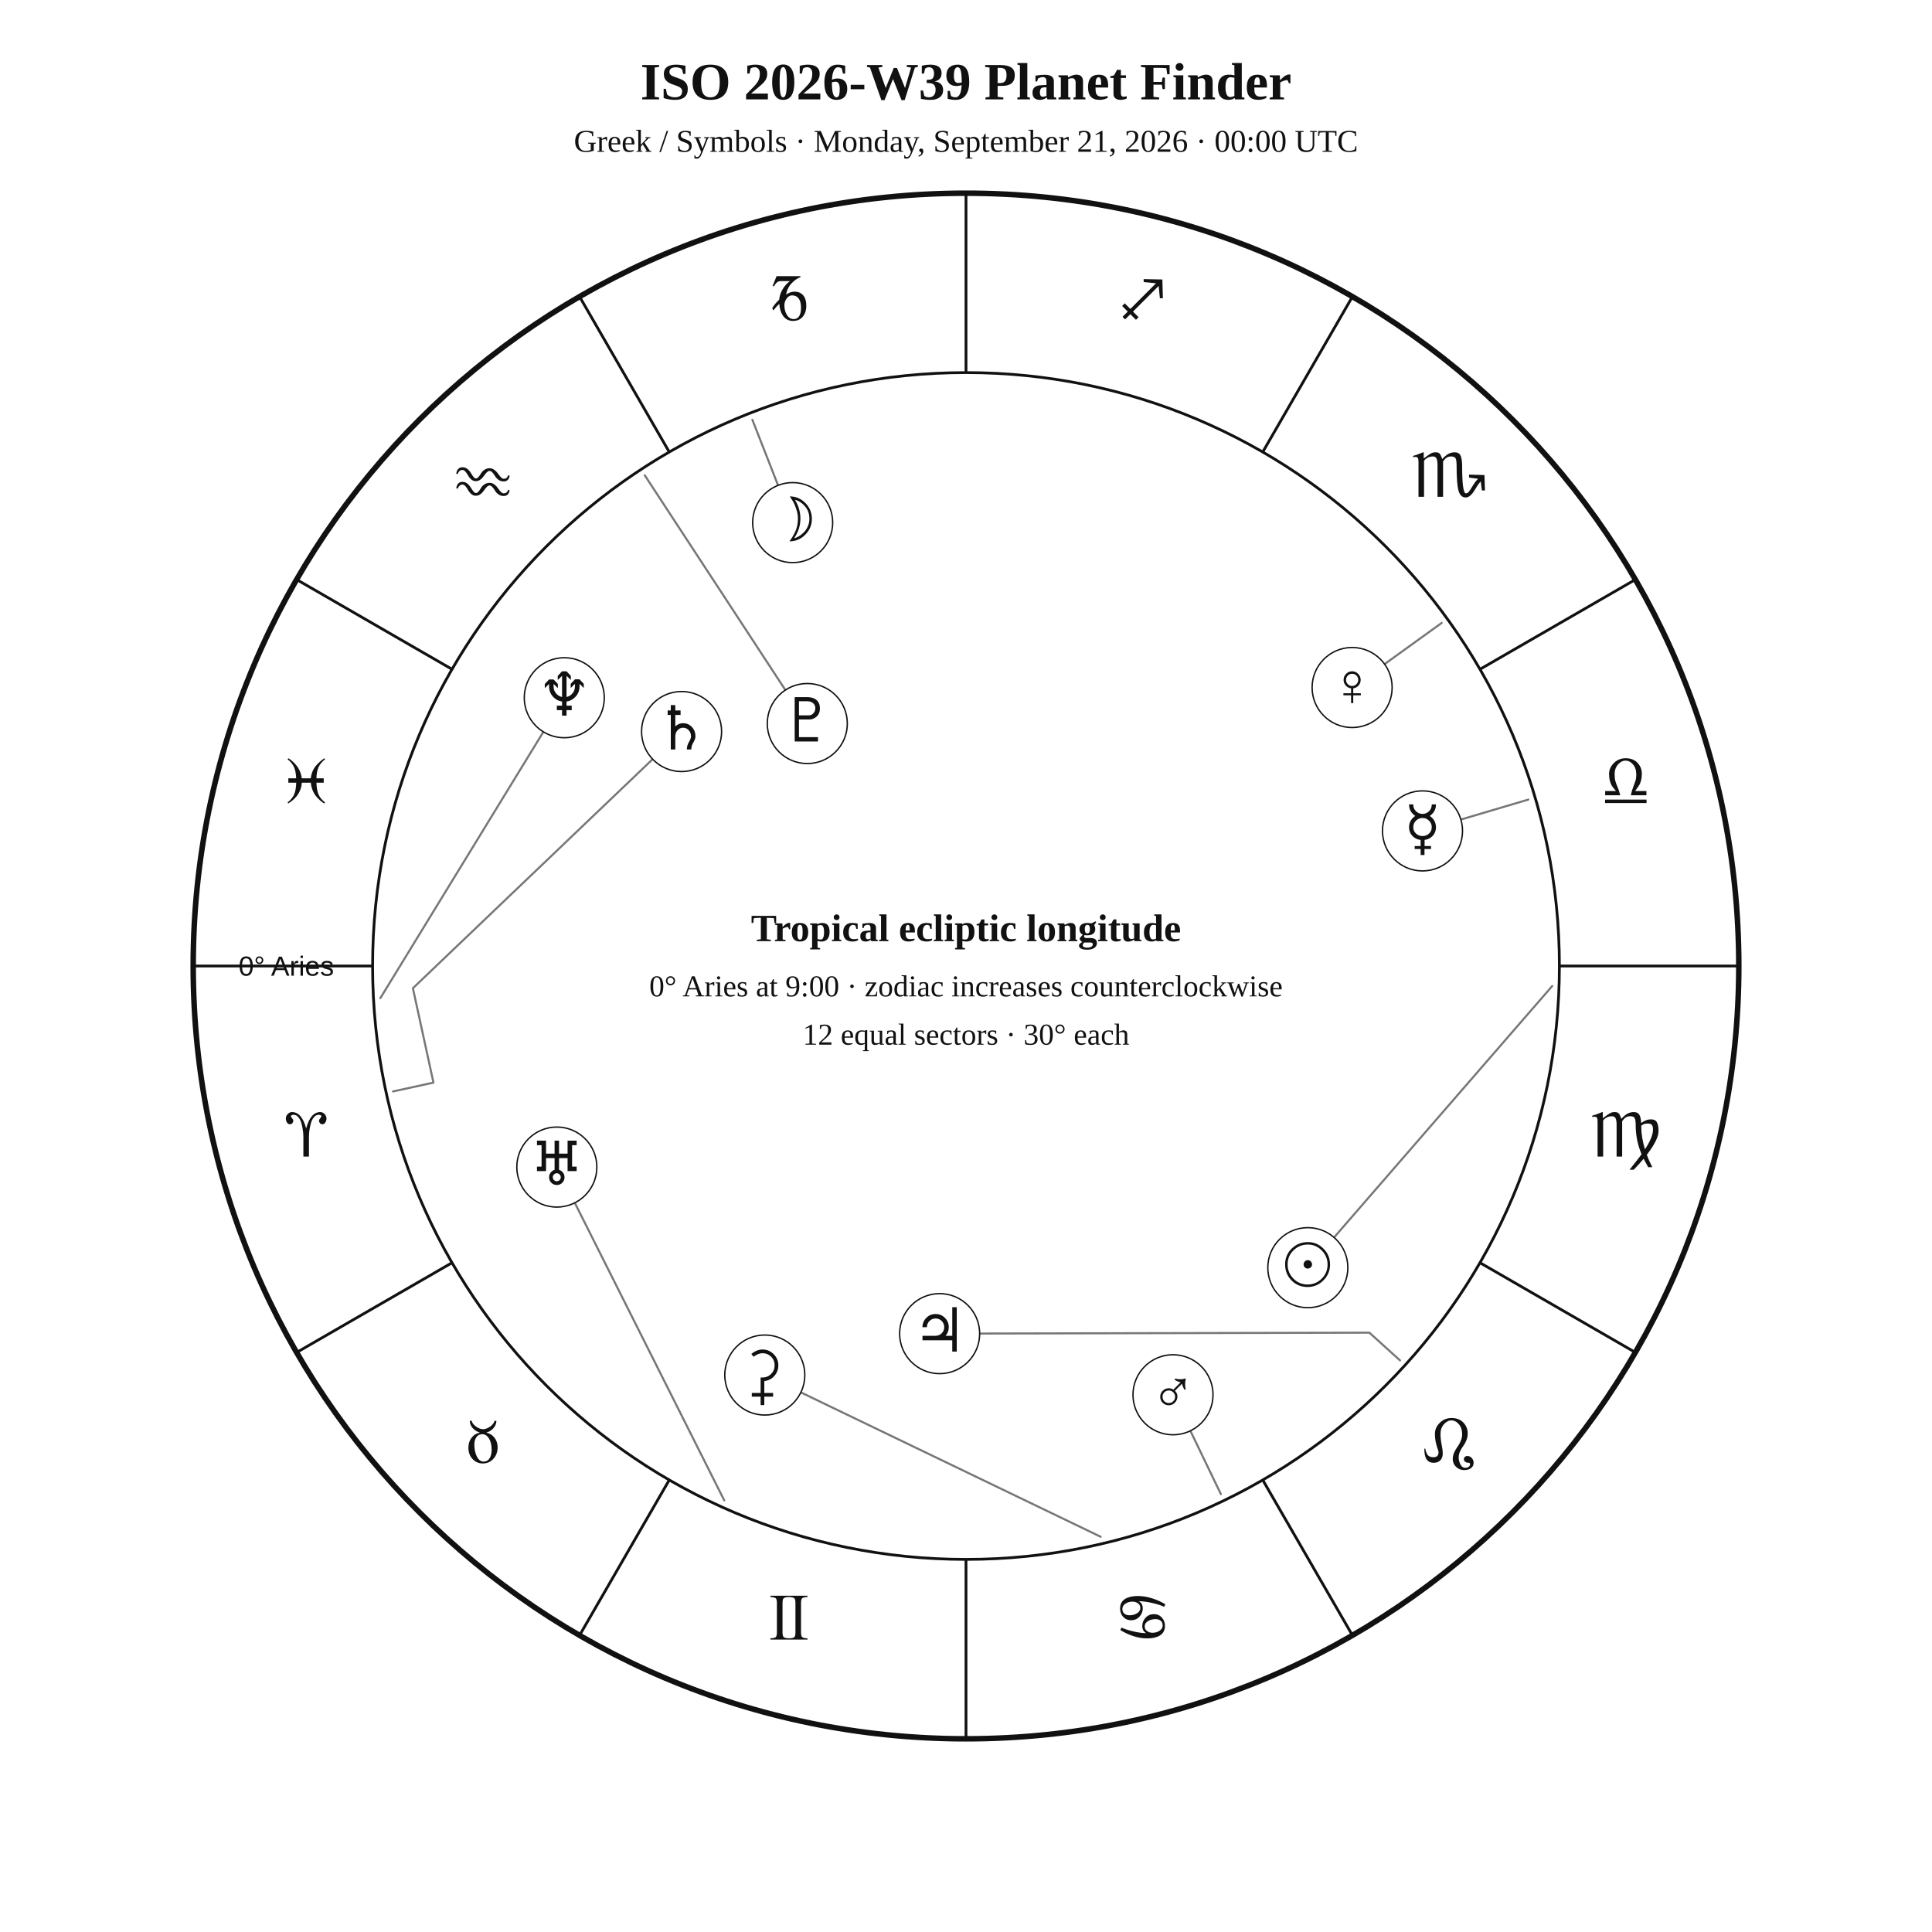
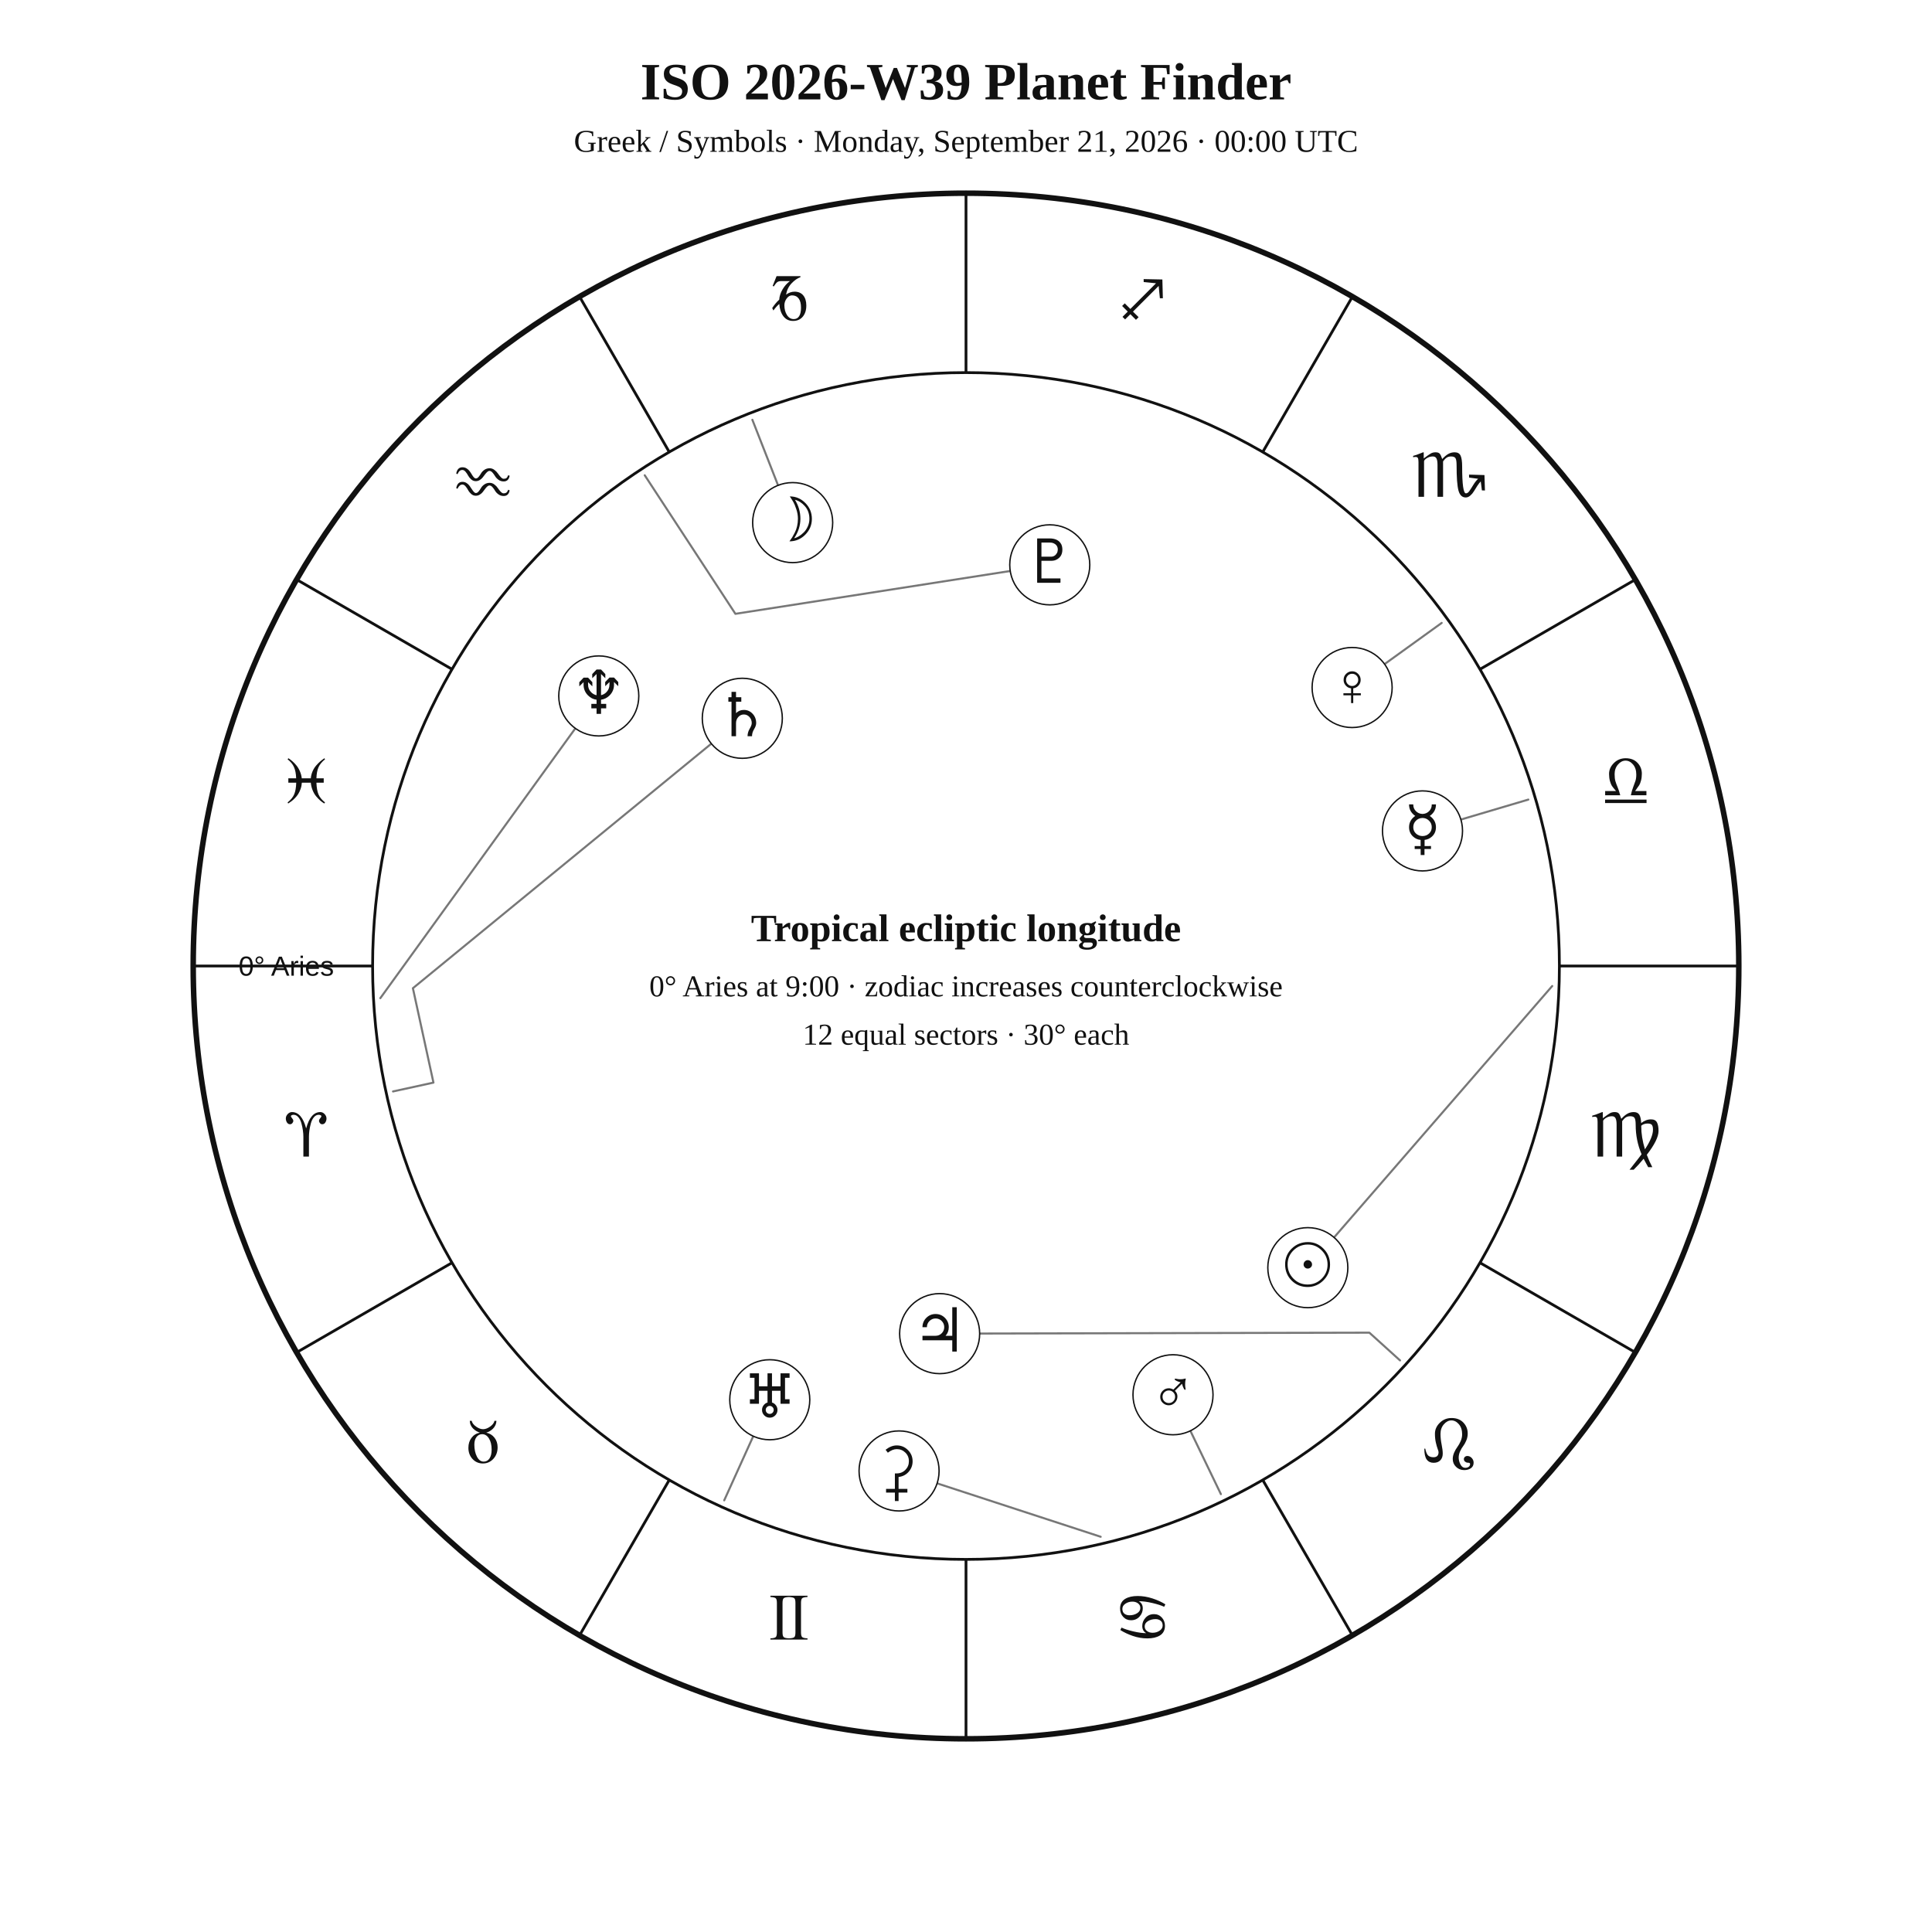
<svg xmlns="http://www.w3.org/2000/svg" width="1400" height="1400" viewBox="0 0 1400 1400">
  <rect width="100%" height="100%" fill="white" />
  <style>text{font-family:Georgia,"Times New Roman",serif;fill:#111!important;color:#111!important;-webkit-text-fill-color:#111!important}.sans{font-family:Arial,Helvetica,sans-serif}</style>
  <text x="700" y="72" text-anchor="middle" font-size="38" font-weight="700">ISO 2026-W39 Planet Finder</text>
  <text x="700" y="110" text-anchor="middle" font-size="23">Greek / Symbols · Monday, September 21, 2026 · 00:00 UTC</text>
  <circle cx="700" cy="700" r="560" fill="none" stroke="#111" stroke-width="4" />
  <circle cx="700" cy="700" r="430" fill="none" stroke="#111" stroke-width="2" />
  <line x1="270.0" y1="700.0" x2="140.0" y2="700.0" stroke="#111" stroke-width="2" />
  <line x1="327.6" y1="915.0" x2="215.0" y2="980.0" stroke="#111" stroke-width="2" />
  <line x1="485.0" y1="1072.4" x2="420.0" y2="1185.0" stroke="#111" stroke-width="2" />
  <line x1="700.0" y1="1130.0" x2="700.0" y2="1260.0" stroke="#111" stroke-width="2" />
  <line x1="915.0" y1="1072.4" x2="980.0" y2="1185.0" stroke="#111" stroke-width="2" />
  <line x1="1072.4" y1="915.0" x2="1185.0" y2="980.0" stroke="#111" stroke-width="2" />
  <line x1="1130.0" y1="700.0" x2="1260.0" y2="700.0" stroke="#111" stroke-width="2" />
  <line x1="1072.4" y1="485.0" x2="1185.0" y2="420.0" stroke="#111" stroke-width="2" />
  <line x1="915.0" y1="327.6" x2="980.0" y2="215.0" stroke="#111" stroke-width="2" />
  <line x1="700.0" y1="270.0" x2="700.0" y2="140.0" stroke="#111" stroke-width="2" />
  <line x1="485.0" y1="327.6" x2="420.0" y2="215.0" stroke="#111" stroke-width="2" />
  <line x1="327.6" y1="485.0" x2="215.0" y2="420.0" stroke="#111" stroke-width="2" />
  <text x="221.9" y="838.1" text-anchor="middle" font-size="48">♈︎</text>
  <text x="350.0" y="1060.0" text-anchor="middle" font-size="48">♉︎</text>
  <text x="571.9" y="1188.1" text-anchor="middle" font-size="48">♊︎</text>
  <text x="828.1" y="1188.1" text-anchor="middle" font-size="48">♋︎</text>
  <text x="1050.0" y="1060.0" text-anchor="middle" font-size="48">♌︎</text>
  <text x="1178.1" y="838.1" text-anchor="middle" font-size="48">♍︎</text>
  <text x="1178.1" y="581.9" text-anchor="middle" font-size="48">♎︎</text>
  <text x="1050.0" y="360.0" text-anchor="middle" font-size="48">♏︎</text>
  <text x="828.1" y="231.9" text-anchor="middle" font-size="48">♐︎</text>
  <text x="571.9" y="231.9" text-anchor="middle" font-size="48">♑︎</text>
  <text x="350.0" y="360.0" text-anchor="middle" font-size="48">♒︎</text>
  <text x="221.9" y="581.9" text-anchor="middle" font-size="48">♓︎</text>
  <text x="242.0" y="707.0" text-anchor="end" font-size="20" class="sans">0° Aries</text>
  <polyline points="1124.8,714.5 947.7,918.6" fill="none" stroke="#777" stroke-width="1.5" stroke-linejoin="round" stroke-linecap="round" />
  <circle cx="947.7" cy="918.6" r="29" fill="white" stroke="#111" />
  <text x="947.7" y="931.6" text-anchor="middle" font-size="44">☉︎</text>
  <polyline points="545.2,304.2 574.4,378.7" fill="none" stroke="#777" stroke-width="1.5" stroke-linejoin="round" stroke-linecap="round" />
  <circle cx="574.4" cy="378.7" r="29" fill="white" stroke="#111" />
  <text x="574.4" y="391.7" text-anchor="middle" font-size="44">☽︎</text>
  <polyline points="1107.5,579.4 1030.8,602.1" fill="none" stroke="#777" stroke-width="1.5" stroke-linejoin="round" stroke-linecap="round" />
  <circle cx="1030.8" cy="602.1" r="29" fill="white" stroke="#111" />
  <text x="1030.8" y="615.1" text-anchor="middle" font-size="44">☿︎</text>
  <polyline points="1044.7,451.4 979.8,498.2" fill="none" stroke="#777" stroke-width="1.5" stroke-linejoin="round" stroke-linecap="round" />
  <circle cx="979.8" cy="498.2" r="29" fill="white" stroke="#111" />
  <text x="979.8" y="511.2" text-anchor="middle" font-size="44">♀︎</text>
  <polyline points="884.7,1082.7 850.0,1010.7" fill="none" stroke="#777" stroke-width="1.5" stroke-linejoin="round" stroke-linecap="round" />
  <circle cx="850.0" cy="1010.7" r="29" fill="white" stroke="#111" />
  <text x="850.0" y="1023.7" text-anchor="middle" font-size="44">♂︎</text>
  <polyline points="1014.5,985.8 992.3,965.7 680.9,966.4" fill="none" stroke="#777" stroke-width="1.5" stroke-linejoin="round" stroke-linecap="round" />
  <circle cx="680.9" cy="966.4" r="29" fill="white" stroke="#111" />
  <text x="680.9" y="979.4" text-anchor="middle" font-size="44">♃︎</text>
-   <polyline points="284.8,790.9 314.1,784.5 299.2,716.1 493.9,530.1" fill="none" stroke="#777" stroke-width="1.5" stroke-linejoin="round" stroke-linecap="round" />
-   <circle cx="493.9" cy="530.1" r="29" fill="white" stroke="#111" />
-   <text x="493.9" y="543.1" text-anchor="middle" font-size="44">♄︎</text>
-   <polyline points="797.6,1113.6 554.2,996.4" fill="none" stroke="#777" stroke-width="1.5" stroke-linejoin="round" stroke-linecap="round" />
-   <circle cx="554.2" cy="996.4" r="29" fill="white" stroke="#111" />
-   <text x="554.2" y="1009.4" text-anchor="middle" font-size="44">⚳︎</text>
-   <polyline points="524.8,1087.2 403.5,845.7" fill="none" stroke="#777" stroke-width="1.5" stroke-linejoin="round" stroke-linecap="round" />
-   <circle cx="403.5" cy="845.7" r="29" fill="white" stroke="#111" />
-   <text x="403.5" y="858.7" text-anchor="middle" font-size="44">♅︎</text>
-   <polyline points="275.6,723.3 408.9,505.6" fill="none" stroke="#777" stroke-width="1.5" stroke-linejoin="round" stroke-linecap="round" />
-   <circle cx="408.9" cy="505.6" r="29" fill="white" stroke="#111" />
-   <text x="408.9" y="518.6" text-anchor="middle" font-size="44">♆︎</text>
-   <polyline points="467.2,344.4 585.0,524.3" fill="none" stroke="#777" stroke-width="1.5" stroke-linejoin="round" stroke-linecap="round" />
-   <circle cx="585.0" cy="524.3" r="29" fill="white" stroke="#111" />
-   <text x="585.0" y="537.3" text-anchor="middle" font-size="44">♇︎</text>
+   <polyline points="284.8,790.9 314.1,784.5 299.2,716.1 537.9,520.5" fill="none" stroke="#777" stroke-width="1.5" stroke-linejoin="round" stroke-linecap="round" />
+   <circle cx="537.9" cy="520.5" r="29" fill="white" stroke="#111" />
+   <text x="537.9" y="533.5" text-anchor="middle" font-size="44">♄︎</text>
+   <polyline points="797.6,1113.6 651.5,1065.9" fill="none" stroke="#777" stroke-width="1.5" stroke-linejoin="round" stroke-linecap="round" />
+   <circle cx="651.5" cy="1065.9" r="29" fill="white" stroke="#111" />
+   <text x="651.5" y="1078.9" text-anchor="middle" font-size="44">⚳︎</text>
+   <polyline points="524.8,1087.2 557.8,1014.3" fill="none" stroke="#777" stroke-width="1.5" stroke-linejoin="round" stroke-linecap="round" />
+   <circle cx="557.8" cy="1014.3" r="29" fill="white" stroke="#111" />
+   <text x="557.8" y="1027.3" text-anchor="middle" font-size="44">♅︎</text>
+   <polyline points="275.6,723.3 433.9,504.3" fill="none" stroke="#777" stroke-width="1.5" stroke-linejoin="round" stroke-linecap="round" />
+   <circle cx="433.9" cy="504.3" r="29" fill="white" stroke="#111" />
+   <text x="433.9" y="517.3" text-anchor="middle" font-size="44">♆︎</text>
+   <polyline points="467.2,344.4 532.9,444.8 760.7,409.3" fill="none" stroke="#777" stroke-width="1.5" stroke-linejoin="round" stroke-linecap="round" />
+   <circle cx="760.7" cy="409.3" r="29" fill="white" stroke="#111" />
+   <text x="760.7" y="422.3" text-anchor="middle" font-size="44">♇︎</text>
  <text x="700" y="682" text-anchor="middle" font-size="28" font-weight="700">Tropical ecliptic longitude</text>
  <text x="700" y="722" text-anchor="middle" font-size="22">0° Aries at 9:00 · zodiac increases counterclockwise</text>
  <text x="700" y="757" text-anchor="middle" font-size="22">12 equal sectors · 30° each</text>
</svg>
